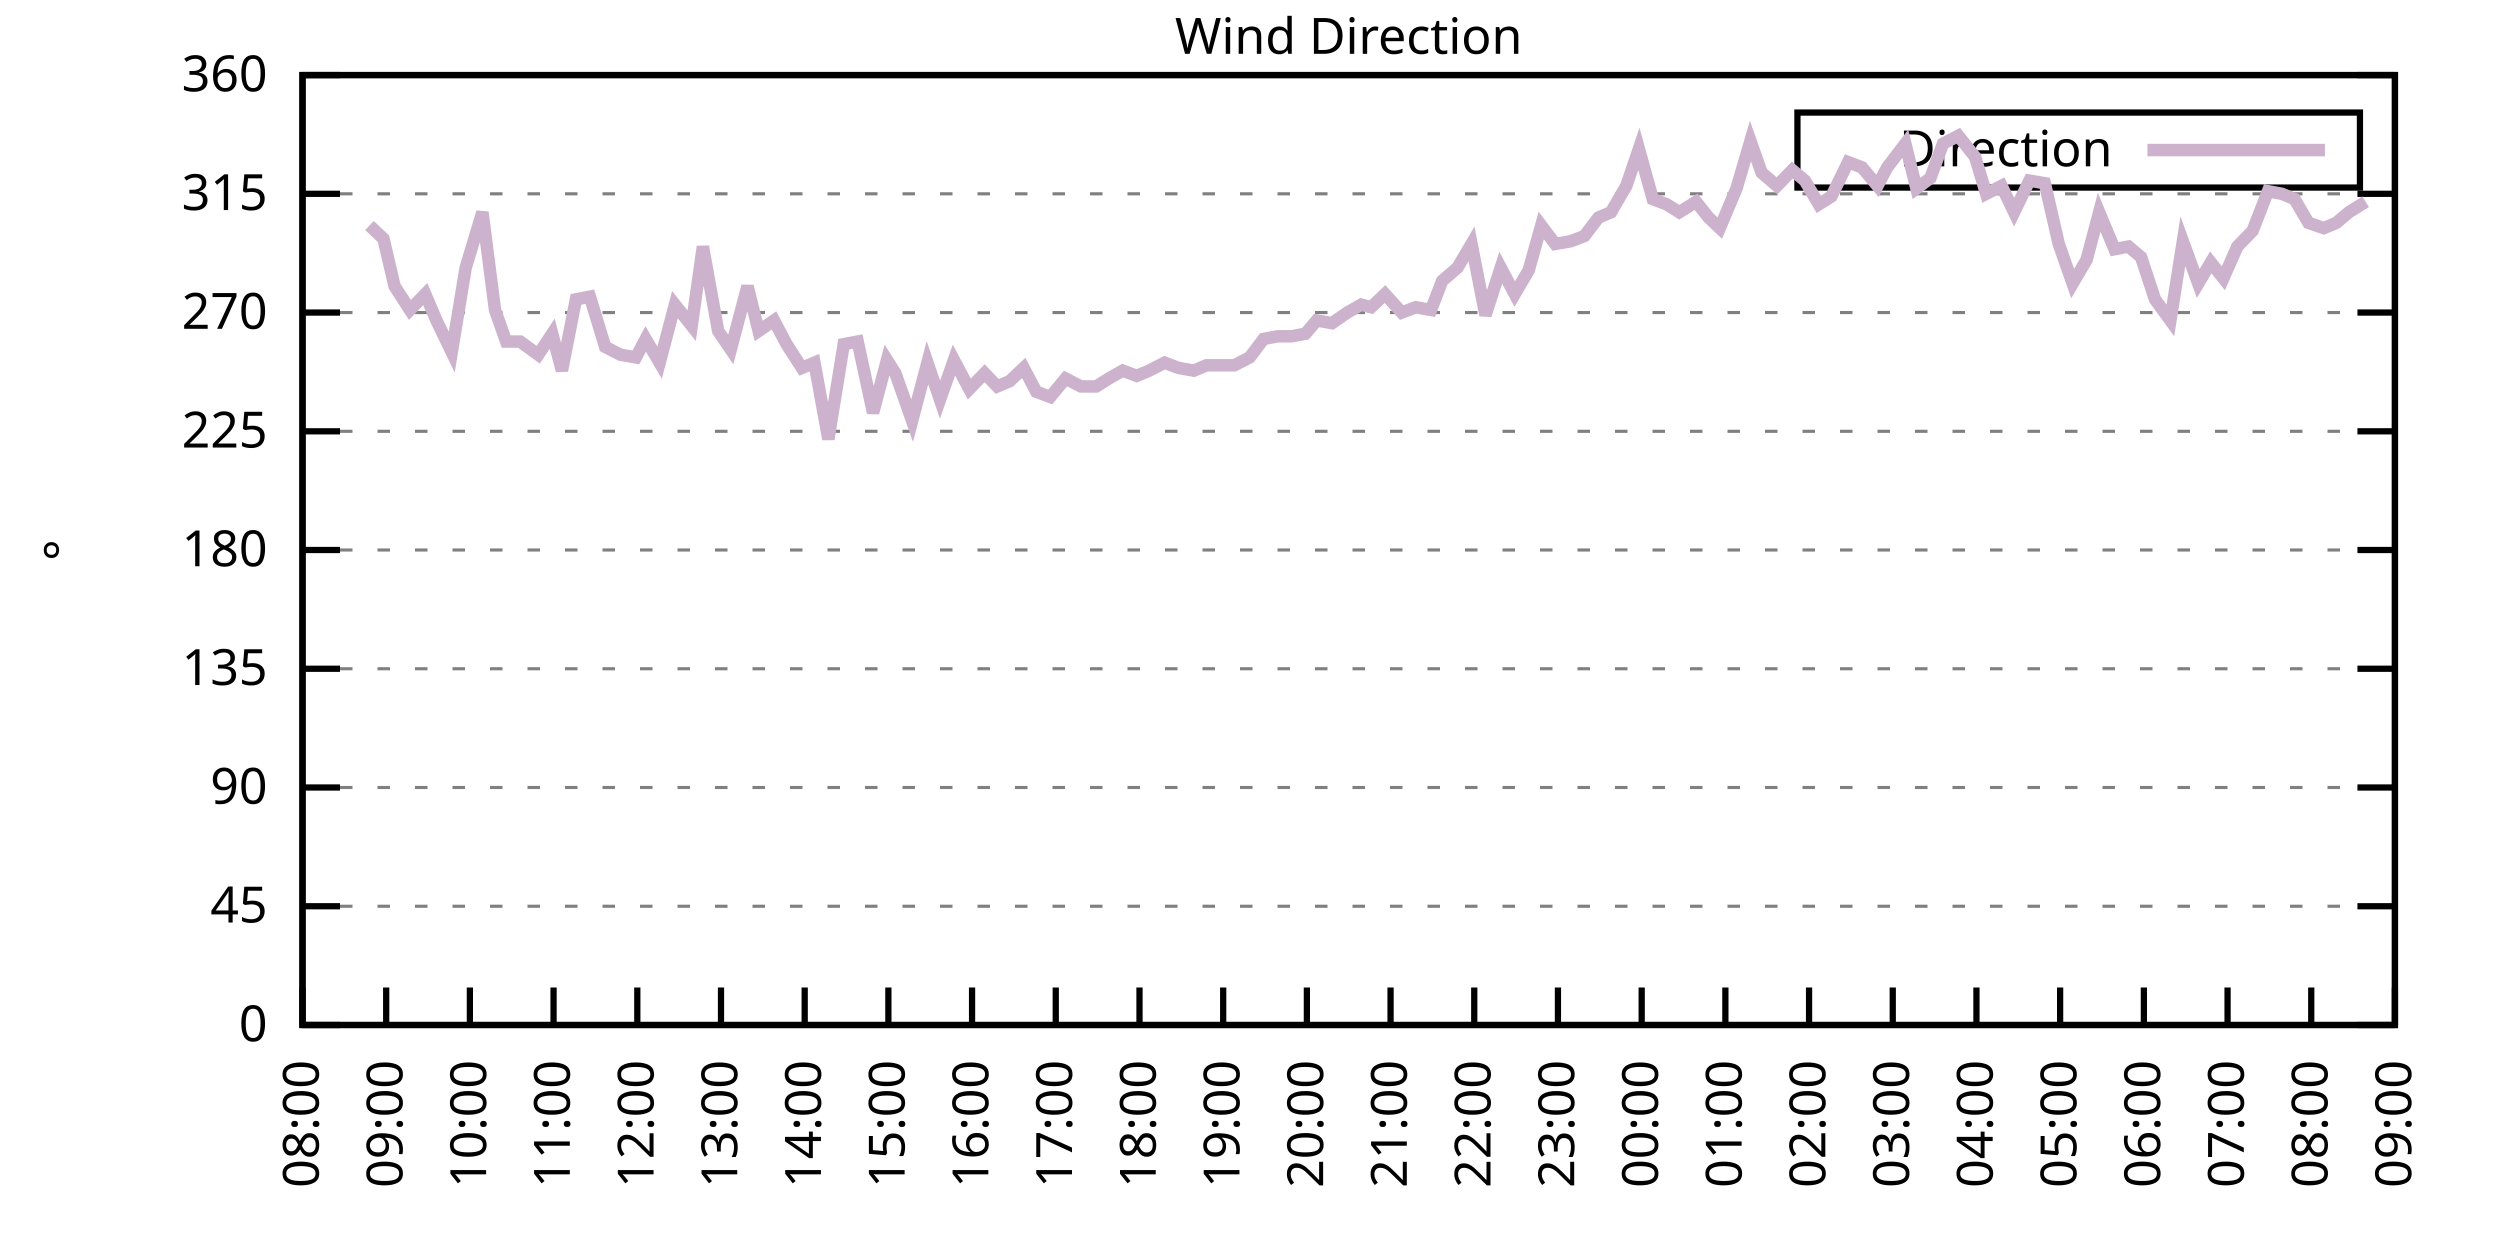
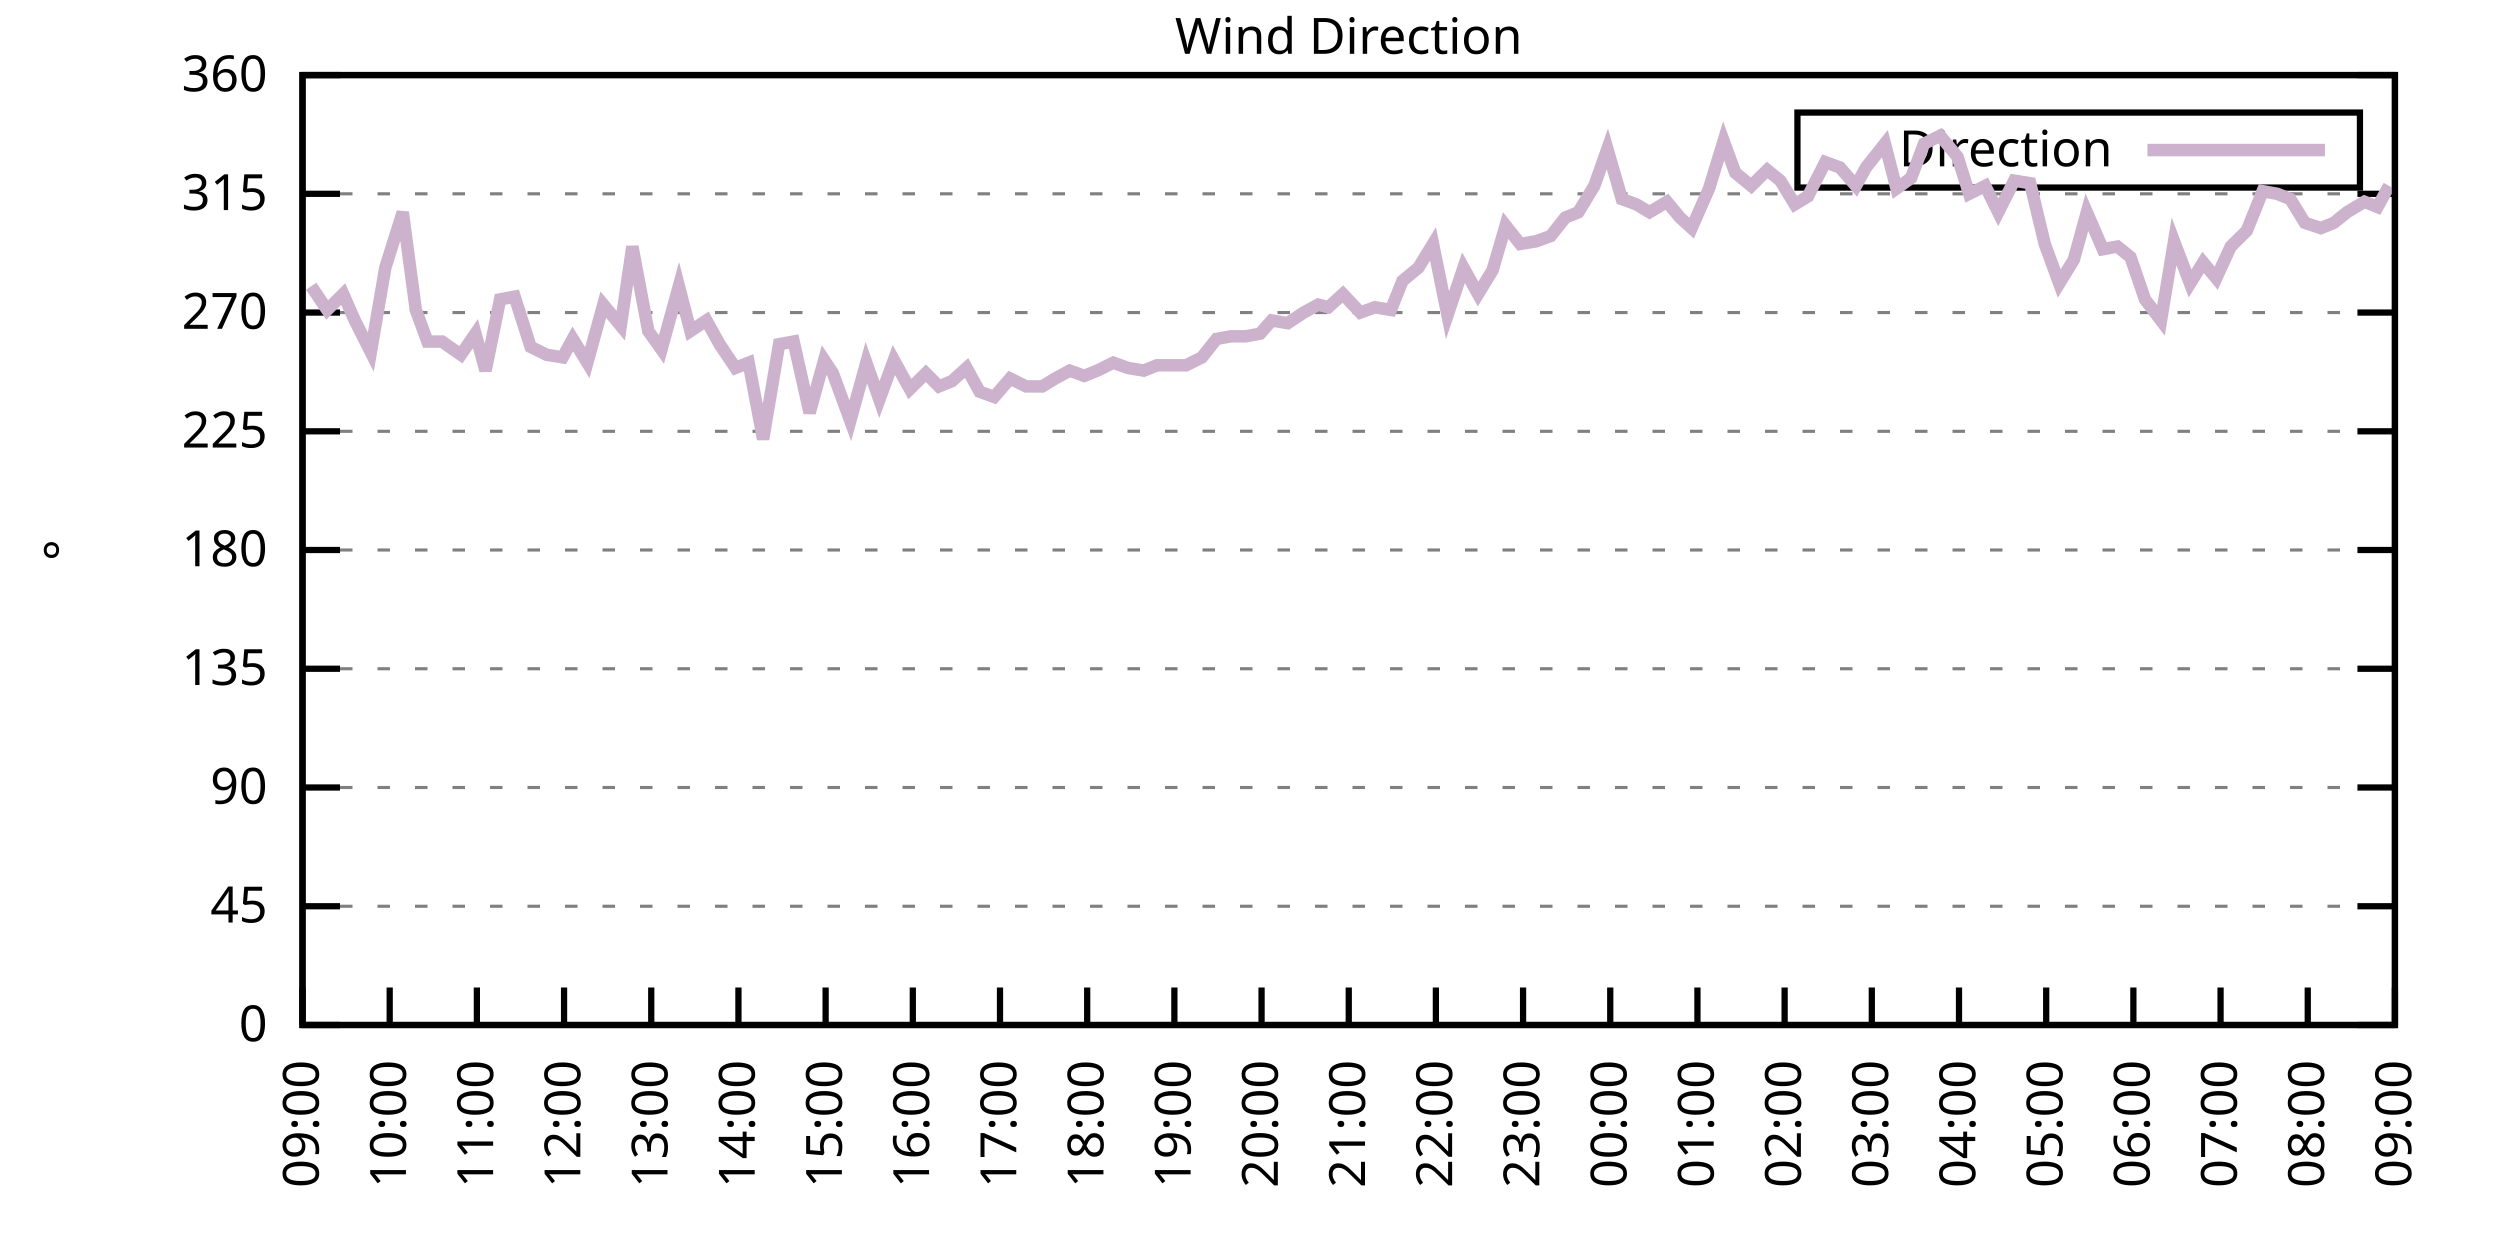
<svg xmlns="http://www.w3.org/2000/svg" xmlns:xlink="http://www.w3.org/1999/xlink" width="400" height="200" viewBox="0 0 400 200">
  <g id="gnuplot_canvas">
    <rect x="0" y="0" width="400" height="200" fill="none" />
    <defs>
      <circle id="gpDot" r="0.5" stroke-width="0.5" stroke="currentColor" />
      <path id="gpPt0" stroke-width="0.333" stroke="currentColor" d="M-1,0 h2 M0,-1 v2" />
      <path id="gpPt1" stroke-width="0.333" stroke="currentColor" d="M-1,-1 L1,1 M1,-1 L-1,1" />
      <path id="gpPt2" stroke-width="0.333" stroke="currentColor" d="M-1,0 L1,0 M0,-1 L0,1 M-1,-1 L1,1 M-1,1 L1,-1" />
      <rect id="gpPt3" stroke-width="0.333" stroke="currentColor" x="-1" y="-1" width="2" height="2" />
      <rect id="gpPt4" stroke-width="0.333" stroke="currentColor" fill="currentColor" x="-1" y="-1" width="2" height="2" />
      <circle id="gpPt5" stroke-width="0.333" stroke="currentColor" cx="0" cy="0" r="1" />
      <use xlink:href="#gpPt5" id="gpPt6" fill="currentColor" stroke="none" />
      <path id="gpPt7" stroke-width="0.333" stroke="currentColor" d="M0,-1.33 L-1.33,0.67 L1.33,0.67 z" />
      <use xlink:href="#gpPt7" id="gpPt8" fill="currentColor" stroke="none" />
      <use xlink:href="#gpPt7" id="gpPt9" stroke="currentColor" transform="rotate(180)" />
      <use xlink:href="#gpPt9" id="gpPt10" fill="currentColor" stroke="none" />
      <use xlink:href="#gpPt3" id="gpPt11" stroke="currentColor" transform="rotate(45)" />
      <use xlink:href="#gpPt11" id="gpPt12" fill="currentColor" stroke="none" />
      <path id="gpPt13" stroke-width="0.333" stroke="currentColor" d="M0,1.330 L1.265,0.411 L0.782,-1.067 L-0.782,-1.076 L-1.265,0.411 z" />
      <use xlink:href="#gpPt13" id="gpPt14" fill="currentColor" stroke="none" />
      <filter id="textbox" filterUnits="objectBoundingBox" x="0" y="0" height="1" width="1">
        <feFlood flood-color="white" flood-opacity="1" result="bgnd" />
        <feComposite in="SourceGraphic" in2="bgnd" operator="atop" />
      </filter>
      <filter id="greybox" filterUnits="objectBoundingBox" x="0" y="0" height="1" width="1">
        <feFlood flood-color="lightgrey" flood-opacity="1" result="grey" />
        <feComposite in="SourceGraphic" in2="grey" operator="atop" />
      </filter>
    </defs>
    <g fill="none" color="white" stroke="currentColor" stroke-width="1.00" stroke-linecap="butt" stroke-linejoin="miter">
</g>
    <g fill="none" color="black" stroke="currentColor" stroke-width="1.00" stroke-linecap="butt" stroke-linejoin="miter">
      <g stroke="none" shape-rendering="crispEdges">
        <polygon fill="rgb(255, 255, 255)" points="48.40,164.00 383.18,164.00 383.18,12.02 48.40,12.02 " />
      </g>
    </g>
    <g fill="none" color="black" stroke="currentColor" stroke-width="1.00" stroke-linecap="butt" stroke-linejoin="miter">
</g>
    <g fill="none" color="black" stroke="black" stroke-width="0.50" stroke-linecap="butt" stroke-linejoin="miter">
</g>
    <g fill="none" color="gray" stroke="currentColor" stroke-width="0.50" stroke-linecap="butt" stroke-linejoin="miter">
      <path stroke="gray" stroke-dasharray="2,4" class="gridline" d="M48.40,164.00 L383.19,164.00  " />
    </g>
    <g fill="none" color="gray" stroke="gray" stroke-width="1.00" stroke-linecap="butt" stroke-linejoin="miter">
</g>
    <g fill="none" color="black" stroke="currentColor" stroke-width="1.00" stroke-linecap="butt" stroke-linejoin="miter">
      <path stroke="black" d="M48.40,164.00 L54.40,164.00 M383.19,164.00 L377.19,164.00  " />
      <g transform="translate(42.80,166.60)" stroke="none" fill="black" font-family="Sans" font-size="8.00" text-anchor="end">
        <text>
          <tspan font-family="Sans"> 0</tspan>
        </text>
      </g>
    </g>
    <g fill="none" color="black" stroke="currentColor" stroke-width="1.00" stroke-linecap="butt" stroke-linejoin="miter">
</g>
    <g fill="none" color="black" stroke="black" stroke-width="0.50" stroke-linecap="butt" stroke-linejoin="miter">
</g>
    <g fill="none" color="gray" stroke="currentColor" stroke-width="0.50" stroke-linecap="butt" stroke-linejoin="miter">
      <path stroke="gray" stroke-dasharray="2,4" class="gridline" d="M48.40,145.00 L383.19,145.00  " />
    </g>
    <g fill="none" color="gray" stroke="gray" stroke-width="1.00" stroke-linecap="butt" stroke-linejoin="miter">
</g>
    <g fill="none" color="black" stroke="currentColor" stroke-width="1.00" stroke-linecap="butt" stroke-linejoin="miter">
      <path stroke="black" d="M48.40,145.00 L54.40,145.00 M383.19,145.00 L377.19,145.00  " />
      <g transform="translate(42.80,147.60)" stroke="none" fill="black" font-family="Sans" font-size="8.00" text-anchor="end">
        <text>
          <tspan font-family="Sans"> 45</tspan>
        </text>
      </g>
    </g>
    <g fill="none" color="black" stroke="currentColor" stroke-width="1.00" stroke-linecap="butt" stroke-linejoin="miter">
</g>
    <g fill="none" color="black" stroke="black" stroke-width="0.50" stroke-linecap="butt" stroke-linejoin="miter">
</g>
    <g fill="none" color="gray" stroke="currentColor" stroke-width="0.50" stroke-linecap="butt" stroke-linejoin="miter">
      <path stroke="gray" stroke-dasharray="2,4" class="gridline" d="M48.40,126.00 L383.19,126.00  " />
    </g>
    <g fill="none" color="gray" stroke="gray" stroke-width="1.00" stroke-linecap="butt" stroke-linejoin="miter">
</g>
    <g fill="none" color="black" stroke="currentColor" stroke-width="1.00" stroke-linecap="butt" stroke-linejoin="miter">
      <path stroke="black" d="M48.40,126.00 L54.40,126.00 M383.19,126.00 L377.19,126.00  " />
      <g transform="translate(42.80,128.60)" stroke="none" fill="black" font-family="Sans" font-size="8.00" text-anchor="end">
        <text>
          <tspan font-family="Sans"> 90</tspan>
        </text>
      </g>
    </g>
    <g fill="none" color="black" stroke="currentColor" stroke-width="1.00" stroke-linecap="butt" stroke-linejoin="miter">
</g>
    <g fill="none" color="black" stroke="black" stroke-width="0.50" stroke-linecap="butt" stroke-linejoin="miter">
</g>
    <g fill="none" color="gray" stroke="currentColor" stroke-width="0.50" stroke-linecap="butt" stroke-linejoin="miter">
      <path stroke="gray" stroke-dasharray="2,4" class="gridline" d="M48.40,107.00 L383.19,107.00  " />
    </g>
    <g fill="none" color="gray" stroke="gray" stroke-width="1.00" stroke-linecap="butt" stroke-linejoin="miter">
</g>
    <g fill="none" color="black" stroke="currentColor" stroke-width="1.00" stroke-linecap="butt" stroke-linejoin="miter">
      <path stroke="black" d="M48.40,107.00 L54.40,107.00 M383.19,107.00 L377.19,107.00  " />
      <g transform="translate(42.80,109.60)" stroke="none" fill="black" font-family="Sans" font-size="8.00" text-anchor="end">
        <text>
          <tspan font-family="Sans"> 135</tspan>
        </text>
      </g>
    </g>
    <g fill="none" color="black" stroke="currentColor" stroke-width="1.00" stroke-linecap="butt" stroke-linejoin="miter">
</g>
    <g fill="none" color="black" stroke="black" stroke-width="0.50" stroke-linecap="butt" stroke-linejoin="miter">
</g>
    <g fill="none" color="gray" stroke="currentColor" stroke-width="0.50" stroke-linecap="butt" stroke-linejoin="miter">
      <path stroke="gray" stroke-dasharray="2,4" class="gridline" d="M48.40,88.00 L383.19,88.00  " />
    </g>
    <g fill="none" color="gray" stroke="gray" stroke-width="1.00" stroke-linecap="butt" stroke-linejoin="miter">
</g>
    <g fill="none" color="black" stroke="currentColor" stroke-width="1.00" stroke-linecap="butt" stroke-linejoin="miter">
      <path stroke="black" d="M48.40,88.00 L54.40,88.00 M383.19,88.00 L377.19,88.00  " />
      <g transform="translate(42.80,90.60)" stroke="none" fill="black" font-family="Sans" font-size="8.00" text-anchor="end">
        <text>
          <tspan font-family="Sans"> 180</tspan>
        </text>
      </g>
    </g>
    <g fill="none" color="black" stroke="currentColor" stroke-width="1.00" stroke-linecap="butt" stroke-linejoin="miter">
</g>
    <g fill="none" color="black" stroke="black" stroke-width="0.50" stroke-linecap="butt" stroke-linejoin="miter">
</g>
    <g fill="none" color="gray" stroke="currentColor" stroke-width="0.50" stroke-linecap="butt" stroke-linejoin="miter">
      <path stroke="gray" stroke-dasharray="2,4" class="gridline" d="M48.40,69.01 L383.19,69.01  " />
    </g>
    <g fill="none" color="gray" stroke="gray" stroke-width="1.00" stroke-linecap="butt" stroke-linejoin="miter">
</g>
    <g fill="none" color="black" stroke="currentColor" stroke-width="1.00" stroke-linecap="butt" stroke-linejoin="miter">
      <path stroke="black" d="M48.40,69.01 L54.40,69.01 M383.19,69.01 L377.19,69.01  " />
      <g transform="translate(42.80,71.61)" stroke="none" fill="black" font-family="Sans" font-size="8.00" text-anchor="end">
        <text>
          <tspan font-family="Sans"> 225</tspan>
        </text>
      </g>
    </g>
    <g fill="none" color="black" stroke="currentColor" stroke-width="1.00" stroke-linecap="butt" stroke-linejoin="miter">
</g>
    <g fill="none" color="black" stroke="black" stroke-width="0.50" stroke-linecap="butt" stroke-linejoin="miter">
</g>
    <g fill="none" color="gray" stroke="currentColor" stroke-width="0.50" stroke-linecap="butt" stroke-linejoin="miter">
      <path stroke="gray" stroke-dasharray="2,4" class="gridline" d="M48.40,50.01 L383.19,50.01  " />
    </g>
    <g fill="none" color="gray" stroke="gray" stroke-width="1.00" stroke-linecap="butt" stroke-linejoin="miter">
</g>
    <g fill="none" color="black" stroke="currentColor" stroke-width="1.00" stroke-linecap="butt" stroke-linejoin="miter">
      <path stroke="black" d="M48.40,50.01 L54.40,50.01 M383.19,50.01 L377.19,50.01  " />
      <g transform="translate(42.80,52.61)" stroke="none" fill="black" font-family="Sans" font-size="8.00" text-anchor="end">
        <text>
          <tspan font-family="Sans"> 270</tspan>
        </text>
      </g>
    </g>
    <g fill="none" color="black" stroke="currentColor" stroke-width="1.00" stroke-linecap="butt" stroke-linejoin="miter">
</g>
    <g fill="none" color="black" stroke="black" stroke-width="0.50" stroke-linecap="butt" stroke-linejoin="miter">
</g>
    <g fill="none" color="gray" stroke="currentColor" stroke-width="0.50" stroke-linecap="butt" stroke-linejoin="miter">
      <path stroke="gray" stroke-dasharray="2,4" class="gridline" d="M48.40,31.01 L383.19,31.01  " />
    </g>
    <g fill="none" color="gray" stroke="gray" stroke-width="1.00" stroke-linecap="butt" stroke-linejoin="miter">
</g>
    <g fill="none" color="black" stroke="currentColor" stroke-width="1.00" stroke-linecap="butt" stroke-linejoin="miter">
      <path stroke="black" d="M48.40,31.01 L54.40,31.01 M383.19,31.01 L377.19,31.01  " />
      <g transform="translate(42.80,33.61)" stroke="none" fill="black" font-family="Sans" font-size="8.00" text-anchor="end">
        <text>
          <tspan font-family="Sans"> 315</tspan>
        </text>
      </g>
    </g>
    <g fill="none" color="black" stroke="currentColor" stroke-width="1.00" stroke-linecap="butt" stroke-linejoin="miter">
</g>
    <g fill="none" color="black" stroke="black" stroke-width="0.50" stroke-linecap="butt" stroke-linejoin="miter">
</g>
    <g fill="none" color="gray" stroke="currentColor" stroke-width="0.50" stroke-linecap="butt" stroke-linejoin="miter">
      <path stroke="gray" stroke-dasharray="2,4" class="gridline" d="M48.40,12.01 L383.19,12.01  " />
    </g>
    <g fill="none" color="gray" stroke="gray" stroke-width="1.00" stroke-linecap="butt" stroke-linejoin="miter">
</g>
    <g fill="none" color="black" stroke="currentColor" stroke-width="1.00" stroke-linecap="butt" stroke-linejoin="miter">
      <path stroke="black" d="M48.40,12.01 L54.40,12.01 M383.19,12.01 L377.19,12.01  " />
      <g transform="translate(42.80,14.61)" stroke="none" fill="black" font-family="Sans" font-size="8.00" text-anchor="end">
        <text>
          <tspan font-family="Sans"> 360</tspan>
        </text>
      </g>
    </g>
    <g fill="none" color="black" stroke="currentColor" stroke-width="1.00" stroke-linecap="butt" stroke-linejoin="miter">
      <path stroke="black" d="M48.40,164.00 L48.40,158.00  " />
      <g transform="translate(51.00,169.60) rotate(270.00)" stroke="none" fill="black" font-family="Sans" font-size="8.00" text-anchor="end">
        <text>
-           <tspan font-family="Sans">08:00</tspan>
-         </text>
-       </g>
-     </g>
-     <g fill="none" color="black" stroke="currentColor" stroke-width="1.00" stroke-linecap="butt" stroke-linejoin="miter">
-       <path stroke="black" d="M61.79,164.00 L61.79,158.00  " />
-       <g transform="translate(64.39,169.60) rotate(270.00)" stroke="none" fill="black" font-family="Sans" font-size="8.00" text-anchor="end">
-         <text>
          <tspan font-family="Sans">09:00</tspan>
        </text>
      </g>
    </g>
    <g fill="none" color="black" stroke="currentColor" stroke-width="1.00" stroke-linecap="butt" stroke-linejoin="miter">
-       <path stroke="black" d="M75.18,164.00 L75.18,158.00  " />
-       <g transform="translate(77.78,169.60) rotate(270.00)" stroke="none" fill="black" font-family="Sans" font-size="8.00" text-anchor="end">
+       <path stroke="black" d="M62.35,164.00 L62.35,158.00  " />
+       <g transform="translate(64.95,169.60) rotate(270.00)" stroke="none" fill="black" font-family="Sans" font-size="8.00" text-anchor="end">
        <text>
          <tspan font-family="Sans">10:00</tspan>
        </text>
      </g>
    </g>
    <g fill="none" color="black" stroke="currentColor" stroke-width="1.00" stroke-linecap="butt" stroke-linejoin="miter">
-       <path stroke="black" d="M88.57,164.00 L88.57,158.00  " />
-       <g transform="translate(91.17,169.60) rotate(270.00)" stroke="none" fill="black" font-family="Sans" font-size="8.00" text-anchor="end">
+       <path stroke="black" d="M76.30,164.00 L76.30,158.00  " />
+       <g transform="translate(78.90,169.60) rotate(270.00)" stroke="none" fill="black" font-family="Sans" font-size="8.00" text-anchor="end">
        <text>
          <tspan font-family="Sans">11:00</tspan>
        </text>
      </g>
    </g>
    <g fill="none" color="black" stroke="currentColor" stroke-width="1.00" stroke-linecap="butt" stroke-linejoin="miter">
-       <path stroke="black" d="M101.97,164.00 L101.97,158.00  " />
-       <g transform="translate(104.57,169.60) rotate(270.00)" stroke="none" fill="black" font-family="Sans" font-size="8.00" text-anchor="end">
+       <path stroke="black" d="M90.25,164.00 L90.25,158.00  " />
+       <g transform="translate(92.85,169.60) rotate(270.00)" stroke="none" fill="black" font-family="Sans" font-size="8.00" text-anchor="end">
        <text>
          <tspan font-family="Sans">12:00</tspan>
        </text>
      </g>
    </g>
    <g fill="none" color="black" stroke="currentColor" stroke-width="1.00" stroke-linecap="butt" stroke-linejoin="miter">
-       <path stroke="black" d="M115.36,164.00 L115.36,158.00  " />
-       <g transform="translate(117.96,169.60) rotate(270.00)" stroke="none" fill="black" font-family="Sans" font-size="8.00" text-anchor="end">
+       <path stroke="black" d="M104.20,164.00 L104.20,158.00  " />
+       <g transform="translate(106.80,169.60) rotate(270.00)" stroke="none" fill="black" font-family="Sans" font-size="8.00" text-anchor="end">
        <text>
          <tspan font-family="Sans">13:00</tspan>
        </text>
      </g>
    </g>
    <g fill="none" color="black" stroke="currentColor" stroke-width="1.00" stroke-linecap="butt" stroke-linejoin="miter">
-       <path stroke="black" d="M128.75,164.00 L128.75,158.00  " />
-       <g transform="translate(131.35,169.60) rotate(270.00)" stroke="none" fill="black" font-family="Sans" font-size="8.00" text-anchor="end">
+       <path stroke="black" d="M118.15,164.00 L118.15,158.00  " />
+       <g transform="translate(120.75,169.60) rotate(270.00)" stroke="none" fill="black" font-family="Sans" font-size="8.00" text-anchor="end">
        <text>
          <tspan font-family="Sans">14:00</tspan>
        </text>
      </g>
    </g>
    <g fill="none" color="black" stroke="currentColor" stroke-width="1.00" stroke-linecap="butt" stroke-linejoin="miter">
-       <path stroke="black" d="M142.14,164.00 L142.14,158.00  " />
-       <g transform="translate(144.74,169.60) rotate(270.00)" stroke="none" fill="black" font-family="Sans" font-size="8.00" text-anchor="end">
+       <path stroke="black" d="M132.10,164.00 L132.10,158.00  " />
+       <g transform="translate(134.70,169.60) rotate(270.00)" stroke="none" fill="black" font-family="Sans" font-size="8.00" text-anchor="end">
        <text>
          <tspan font-family="Sans">15:00</tspan>
        </text>
      </g>
    </g>
    <g fill="none" color="black" stroke="currentColor" stroke-width="1.00" stroke-linecap="butt" stroke-linejoin="miter">
-       <path stroke="black" d="M155.53,164.00 L155.53,158.00  " />
-       <g transform="translate(158.13,169.60) rotate(270.00)" stroke="none" fill="black" font-family="Sans" font-size="8.00" text-anchor="end">
+       <path stroke="black" d="M146.05,164.00 L146.05,158.00  " />
+       <g transform="translate(148.65,169.60) rotate(270.00)" stroke="none" fill="black" font-family="Sans" font-size="8.00" text-anchor="end">
        <text>
          <tspan font-family="Sans">16:00</tspan>
        </text>
      </g>
    </g>
    <g fill="none" color="black" stroke="currentColor" stroke-width="1.00" stroke-linecap="butt" stroke-linejoin="miter">
-       <path stroke="black" d="M168.92,164.00 L168.92,158.00  " />
-       <g transform="translate(171.52,169.60) rotate(270.00)" stroke="none" fill="black" font-family="Sans" font-size="8.00" text-anchor="end">
+       <path stroke="black" d="M160.00,164.00 L160.00,158.00  " />
+       <g transform="translate(162.60,169.60) rotate(270.00)" stroke="none" fill="black" font-family="Sans" font-size="8.00" text-anchor="end">
        <text>
          <tspan font-family="Sans">17:00</tspan>
        </text>
      </g>
    </g>
    <g fill="none" color="black" stroke="currentColor" stroke-width="1.00" stroke-linecap="butt" stroke-linejoin="miter">
-       <path stroke="black" d="M182.32,164.00 L182.32,158.00  " />
-       <g transform="translate(184.92,169.60) rotate(270.00)" stroke="none" fill="black" font-family="Sans" font-size="8.00" text-anchor="end">
+       <path stroke="black" d="M173.95,164.00 L173.95,158.00  " />
+       <g transform="translate(176.55,169.60) rotate(270.00)" stroke="none" fill="black" font-family="Sans" font-size="8.00" text-anchor="end">
        <text>
          <tspan font-family="Sans">18:00</tspan>
        </text>
      </g>
    </g>
    <g fill="none" color="black" stroke="currentColor" stroke-width="1.00" stroke-linecap="butt" stroke-linejoin="miter">
-       <path stroke="black" d="M195.71,164.00 L195.71,158.00  " />
-       <g transform="translate(198.31,169.60) rotate(270.00)" stroke="none" fill="black" font-family="Sans" font-size="8.00" text-anchor="end">
+       <path stroke="black" d="M187.90,164.00 L187.90,158.00  " />
+       <g transform="translate(190.50,169.60) rotate(270.00)" stroke="none" fill="black" font-family="Sans" font-size="8.00" text-anchor="end">
        <text>
          <tspan font-family="Sans">19:00</tspan>
        </text>
      </g>
    </g>
    <g fill="none" color="black" stroke="currentColor" stroke-width="1.00" stroke-linecap="butt" stroke-linejoin="miter">
-       <path stroke="black" d="M209.10,164.00 L209.10,158.00  " />
-       <g transform="translate(211.70,169.60) rotate(270.00)" stroke="none" fill="black" font-family="Sans" font-size="8.00" text-anchor="end">
+       <path stroke="black" d="M201.85,164.00 L201.85,158.00  " />
+       <g transform="translate(204.45,169.60) rotate(270.00)" stroke="none" fill="black" font-family="Sans" font-size="8.00" text-anchor="end">
        <text>
          <tspan font-family="Sans">20:00</tspan>
        </text>
      </g>
    </g>
    <g fill="none" color="black" stroke="currentColor" stroke-width="1.00" stroke-linecap="butt" stroke-linejoin="miter">
-       <path stroke="black" d="M222.49,164.00 L222.49,158.00  " />
-       <g transform="translate(225.09,169.60) rotate(270.00)" stroke="none" fill="black" font-family="Sans" font-size="8.00" text-anchor="end">
+       <path stroke="black" d="M215.80,164.00 L215.80,158.00  " />
+       <g transform="translate(218.40,169.60) rotate(270.00)" stroke="none" fill="black" font-family="Sans" font-size="8.00" text-anchor="end">
        <text>
          <tspan font-family="Sans">21:00</tspan>
        </text>
      </g>
    </g>
    <g fill="none" color="black" stroke="currentColor" stroke-width="1.00" stroke-linecap="butt" stroke-linejoin="miter">
-       <path stroke="black" d="M235.88,164.00 L235.88,158.00  " />
-       <g transform="translate(238.48,169.60) rotate(270.00)" stroke="none" fill="black" font-family="Sans" font-size="8.00" text-anchor="end">
+       <path stroke="black" d="M229.74,164.00 L229.74,158.00  " />
+       <g transform="translate(232.34,169.60) rotate(270.00)" stroke="none" fill="black" font-family="Sans" font-size="8.00" text-anchor="end">
        <text>
          <tspan font-family="Sans">22:00</tspan>
        </text>
      </g>
    </g>
    <g fill="none" color="black" stroke="currentColor" stroke-width="1.00" stroke-linecap="butt" stroke-linejoin="miter">
-       <path stroke="black" d="M249.27,164.00 L249.27,158.00  " />
-       <g transform="translate(251.87,169.60) rotate(270.00)" stroke="none" fill="black" font-family="Sans" font-size="8.00" text-anchor="end">
+       <path stroke="black" d="M243.69,164.00 L243.69,158.00  " />
+       <g transform="translate(246.29,169.60) rotate(270.00)" stroke="none" fill="black" font-family="Sans" font-size="8.00" text-anchor="end">
        <text>
          <tspan font-family="Sans">23:00</tspan>
        </text>
      </g>
    </g>
    <g fill="none" color="black" stroke="currentColor" stroke-width="1.00" stroke-linecap="butt" stroke-linejoin="miter">
-       <path stroke="black" d="M262.67,164.00 L262.67,158.00  " />
-       <g transform="translate(265.27,169.60) rotate(270.00)" stroke="none" fill="black" font-family="Sans" font-size="8.00" text-anchor="end">
+       <path stroke="black" d="M257.64,164.00 L257.64,158.00  " />
+       <g transform="translate(260.24,169.60) rotate(270.00)" stroke="none" fill="black" font-family="Sans" font-size="8.00" text-anchor="end">
        <text>
          <tspan font-family="Sans">00:00</tspan>
        </text>
      </g>
    </g>
    <g fill="none" color="black" stroke="currentColor" stroke-width="1.00" stroke-linecap="butt" stroke-linejoin="miter">
-       <path stroke="black" d="M276.06,164.00 L276.06,158.00  " />
-       <g transform="translate(278.66,169.60) rotate(270.00)" stroke="none" fill="black" font-family="Sans" font-size="8.00" text-anchor="end">
+       <path stroke="black" d="M271.59,164.00 L271.59,158.00  " />
+       <g transform="translate(274.19,169.60) rotate(270.00)" stroke="none" fill="black" font-family="Sans" font-size="8.00" text-anchor="end">
        <text>
          <tspan font-family="Sans">01:00</tspan>
        </text>
      </g>
    </g>
    <g fill="none" color="black" stroke="currentColor" stroke-width="1.00" stroke-linecap="butt" stroke-linejoin="miter">
-       <path stroke="black" d="M289.45,164.00 L289.45,158.00  " />
-       <g transform="translate(292.05,169.60) rotate(270.00)" stroke="none" fill="black" font-family="Sans" font-size="8.00" text-anchor="end">
+       <path stroke="black" d="M285.54,164.00 L285.54,158.00  " />
+       <g transform="translate(288.14,169.60) rotate(270.00)" stroke="none" fill="black" font-family="Sans" font-size="8.00" text-anchor="end">
        <text>
          <tspan font-family="Sans">02:00</tspan>
        </text>
      </g>
    </g>
    <g fill="none" color="black" stroke="currentColor" stroke-width="1.00" stroke-linecap="butt" stroke-linejoin="miter">
-       <path stroke="black" d="M302.84,164.00 L302.84,158.00  " />
-       <g transform="translate(305.44,169.60) rotate(270.00)" stroke="none" fill="black" font-family="Sans" font-size="8.00" text-anchor="end">
+       <path stroke="black" d="M299.49,164.00 L299.49,158.00  " />
+       <g transform="translate(302.09,169.60) rotate(270.00)" stroke="none" fill="black" font-family="Sans" font-size="8.00" text-anchor="end">
        <text>
          <tspan font-family="Sans">03:00</tspan>
        </text>
      </g>
    </g>
    <g fill="none" color="black" stroke="currentColor" stroke-width="1.00" stroke-linecap="butt" stroke-linejoin="miter">
-       <path stroke="black" d="M316.23,164.00 L316.23,158.00  " />
-       <g transform="translate(318.83,169.60) rotate(270.00)" stroke="none" fill="black" font-family="Sans" font-size="8.00" text-anchor="end">
+       <path stroke="black" d="M313.44,164.00 L313.44,158.00  " />
+       <g transform="translate(316.04,169.60) rotate(270.00)" stroke="none" fill="black" font-family="Sans" font-size="8.00" text-anchor="end">
        <text>
          <tspan font-family="Sans">04:00</tspan>
        </text>
      </g>
    </g>
    <g fill="none" color="black" stroke="currentColor" stroke-width="1.00" stroke-linecap="butt" stroke-linejoin="miter">
-       <path stroke="black" d="M329.62,164.00 L329.62,158.00  " />
-       <g transform="translate(332.22,169.60) rotate(270.00)" stroke="none" fill="black" font-family="Sans" font-size="8.00" text-anchor="end">
+       <path stroke="black" d="M327.39,164.00 L327.39,158.00  " />
+       <g transform="translate(329.99,169.60) rotate(270.00)" stroke="none" fill="black" font-family="Sans" font-size="8.00" text-anchor="end">
        <text>
          <tspan font-family="Sans">05:00</tspan>
        </text>
      </g>
    </g>
    <g fill="none" color="black" stroke="currentColor" stroke-width="1.00" stroke-linecap="butt" stroke-linejoin="miter">
-       <path stroke="black" d="M343.02,164.00 L343.02,158.00  " />
-       <g transform="translate(345.62,169.60) rotate(270.00)" stroke="none" fill="black" font-family="Sans" font-size="8.00" text-anchor="end">
+       <path stroke="black" d="M341.34,164.00 L341.34,158.00  " />
+       <g transform="translate(343.94,169.60) rotate(270.00)" stroke="none" fill="black" font-family="Sans" font-size="8.00" text-anchor="end">
        <text>
          <tspan font-family="Sans">06:00</tspan>
        </text>
      </g>
    </g>
    <g fill="none" color="black" stroke="currentColor" stroke-width="1.00" stroke-linecap="butt" stroke-linejoin="miter">
-       <path stroke="black" d="M356.41,164.00 L356.41,158.00  " />
-       <g transform="translate(359.01,169.60) rotate(270.00)" stroke="none" fill="black" font-family="Sans" font-size="8.00" text-anchor="end">
+       <path stroke="black" d="M355.29,164.00 L355.29,158.00  " />
+       <g transform="translate(357.89,169.60) rotate(270.00)" stroke="none" fill="black" font-family="Sans" font-size="8.00" text-anchor="end">
        <text>
          <tspan font-family="Sans">07:00</tspan>
        </text>
      </g>
    </g>
    <g fill="none" color="black" stroke="currentColor" stroke-width="1.00" stroke-linecap="butt" stroke-linejoin="miter">
-       <path stroke="black" d="M369.80,164.00 L369.80,158.00  " />
-       <g transform="translate(372.40,169.60) rotate(270.00)" stroke="none" fill="black" font-family="Sans" font-size="8.00" text-anchor="end">
+       <path stroke="black" d="M369.24,164.00 L369.24,158.00  " />
+       <g transform="translate(371.84,169.60) rotate(270.00)" stroke="none" fill="black" font-family="Sans" font-size="8.00" text-anchor="end">
        <text>
          <tspan font-family="Sans">08:00</tspan>
        </text>
      </g>
    </g>
    <g fill="none" color="black" stroke="currentColor" stroke-width="1.00" stroke-linecap="butt" stroke-linejoin="miter">
      <path stroke="black" d="M383.19,164.00 L383.19,158.00  " />
      <g transform="translate(385.79,169.60) rotate(270.00)" stroke="none" fill="black" font-family="Sans" font-size="8.00" text-anchor="end">
        <text>
          <tspan font-family="Sans">09:00</tspan>
        </text>
      </g>
    </g>
    <g fill="none" color="black" stroke="currentColor" stroke-width="1.00" stroke-linecap="butt" stroke-linejoin="miter">
</g>
    <g fill="none" color="black" stroke="currentColor" stroke-width="1.00" stroke-linecap="butt" stroke-linejoin="miter">
      <path stroke="black" d="M48.40,12.01 L48.40,164.00 L383.19,164.00 L383.19,12.01 L48.40,12.01 Z  " />
    </g>
    <g fill="none" color="black" stroke="currentColor" stroke-width="1.00" stroke-linecap="butt" stroke-linejoin="miter">
</g>
    <g fill="none" color="black" stroke="currentColor" stroke-width="1.00" stroke-linecap="butt" stroke-linejoin="miter">
      <path stroke="black" d="M287.59,30.01 L287.59,18.01 L377.59,18.01 L377.59,30.01 L287.59,30.01 Z  " />
    </g>
    <g id="Wind_direction_plot_1">
      <g fill="none" color="white" stroke="black" stroke-width="2.00" stroke-linecap="butt" stroke-linejoin="miter">
</g>
      <g fill="none" color="black" stroke="currentColor" stroke-width="2.00" stroke-linecap="butt" stroke-linejoin="miter">
        <g transform="translate(337.99,26.61)" stroke="none" fill="black" font-family="Sans" font-size="8.00" text-anchor="end">
          <text>
            <tspan font-family="Sans">Direction</tspan>
          </text>
        </g>
      </g>
      <g fill="none" color="black" stroke="currentColor" stroke-width="2.00" stroke-linecap="butt" stroke-linejoin="miter">
-         <path stroke="rgb(204, 178, 204)" d="M343.59,24.01 L371.99,24.01 M59.11,36.08 L61.35,38.19 L63.13,45.79 L65.59,49.59 L68.04,47.05 L69.83,51.27   L72.28,56.34 L74.51,42.83 L77.19,33.96 L79.20,49.59 L80.99,54.65 L83.22,54.65 L86.12,56.76 L88.35,53.39   L89.91,59.30 L92.15,47.90 L94.38,47.47 L96.83,55.50 L99.29,56.76 L101.74,57.18 L103.31,54.23 L105.54,58.03   L107.99,48.74 L110.67,52.12 L112.46,39.45 L114.91,52.96 L116.92,55.92 L119.60,45.79 L121.38,52.96 L123.84,51.27   L125.85,55.07 L128.30,58.87 L130.31,58.03 L132.54,70.27 L135.00,55.07 L137.23,54.65 L139.69,66.05 L141.92,57.61   L143.26,59.72 L145.94,67.32 L148.39,58.03 L150.40,63.94 L152.63,57.61 L155.09,62.25 L157.54,59.72 L159.55,61.83   L161.56,60.98 L163.79,58.87 L165.80,62.67 L168.03,63.52 L170.49,60.56 L172.94,61.83 L175.40,61.83 L177.41,60.56   L179.64,59.30 L181.87,60.14 L183.88,59.30 L186.33,58.03 L188.57,58.87 L191.02,59.30 L193.03,58.45 L195.26,58.45   L197.49,58.45 L199.95,57.18 L202.18,54.23 L204.41,53.81 L206.64,53.81 L208.88,53.39 L210.66,51.27 L213.12,51.70   L215.57,50.01 L217.80,48.74 L219.37,49.16 L221.60,47.05 L224.28,50.01 L226.51,49.16 L228.96,49.59 L230.75,44.94   L233.20,42.83 L235.44,39.03 L237.67,50.43 L240.12,42.83 L242.36,47.05 L244.59,43.25 L246.60,36.08 L248.83,39.03   L251.28,38.61 L253.51,37.76 L255.75,34.81 L257.76,33.96 L260.21,29.74 L262.22,23.83 L264.45,31.85 L266.68,32.70   L268.69,33.96 L271.37,32.28 L273.38,34.81 L275.16,36.50 L277.84,30.16 L280.07,22.56 L281.86,27.63 L284.32,29.74   L286.77,27.21 L288.78,28.90 L291.01,32.70 L293.02,31.43 L295.70,25.94 L297.93,26.79 L300.39,29.74 L301.95,26.79   L304.85,22.99 L306.63,30.16 L308.87,28.48 L310.88,22.99 L313.33,21.72 L316.01,25.10 L317.79,31.01 L320.25,29.74   L322.26,33.96 L324.71,28.90 L327.17,29.32 L329.40,39.03 L331.63,45.36 L333.86,41.56 L335.87,33.96 L338.33,39.87   L340.56,39.45 L342.57,41.14 L344.80,47.90 L347.26,51.27 L349.26,38.61 L351.72,45.36 L353.73,41.99 L355.74,44.52   L357.97,39.45 L360.42,36.92 L362.88,30.59 L365.11,31.01 L367.12,31.85 L369.35,35.65 L371.81,36.50 L373.82,35.65   L375.82,33.96 L378.50,32.28  " />
+         <path stroke="rgb(204, 178, 204)" d="M343.59,24.01 L371.99,24.01 M49.79,45.79 L52.35,49.59 L54.91,47.05 L56.77,51.27 L59.33,56.34 L61.65,42.83   L64.44,33.96 L66.53,49.59 L68.39,54.65 L70.72,54.65 L73.74,56.76 L76.07,53.39 L77.69,59.30 L80.02,47.90   L82.34,47.47 L84.90,55.50 L87.46,56.76 L90.02,57.18 L91.64,54.23 L93.97,58.03 L96.53,48.74 L99.32,52.12   L101.18,39.45 L103.73,52.96 L105.83,55.92 L108.62,45.79 L110.48,52.96 L113.03,51.27 L115.13,55.07 L117.68,58.87   L119.78,58.03 L122.10,70.27 L124.66,55.07 L126.98,54.65 L129.54,66.05 L131.87,57.61 L133.26,59.72 L136.05,67.32   L138.61,58.03 L140.70,63.94 L143.02,57.61 L145.58,62.25 L148.14,59.72 L150.23,61.83 L152.32,60.98 L154.65,58.87   L156.74,62.67 L159.07,63.52 L161.62,60.56 L164.18,61.83 L166.74,61.83 L168.83,60.56 L171.16,59.30 L173.48,60.14   L175.57,59.30 L178.13,58.03 L180.46,58.87 L183.01,59.30 L185.11,58.45 L187.43,58.45 L189.76,58.45 L192.31,57.18   L194.64,54.23 L196.96,53.81 L199.29,53.81 L201.61,53.39 L203.47,51.27 L206.03,51.70 L208.59,50.01 L210.91,48.74   L212.54,49.16 L214.87,47.05 L217.65,50.01 L219.98,49.16 L222.54,49.59 L224.40,44.94 L226.95,42.83 L229.28,39.03   L231.60,50.43 L234.16,42.83 L236.49,47.05 L238.81,43.25 L240.90,36.08 L243.23,39.03 L245.79,38.61 L248.11,37.76   L250.44,34.81 L252.53,33.96 L255.09,29.74 L257.18,23.83 L259.50,31.85 L261.83,32.70 L263.92,33.96 L266.71,32.28   L268.80,34.81 L270.66,36.50 L273.45,30.16 L275.78,22.56 L277.64,27.63 L280.20,29.74 L282.75,27.21 L284.85,28.90   L287.17,32.70 L289.26,31.43 L292.05,25.94 L294.38,26.79 L296.94,29.74 L298.56,26.79 L301.58,22.99 L303.44,30.16   L305.77,28.48 L307.86,22.99 L310.42,21.72 L313.21,25.10 L315.07,31.01 L317.63,29.74 L319.72,33.96 L322.28,28.90   L324.83,29.32 L327.16,39.03 L329.48,45.36 L331.81,41.56 L333.90,33.96 L336.46,39.87 L338.78,39.45 L340.88,41.14   L343.20,47.90 L345.76,51.27 L347.85,38.61 L350.41,45.36 L352.50,41.99 L354.59,44.52 L356.92,39.45 L359.48,36.92   L362.03,30.59 L364.36,31.01 L366.45,31.85 L368.78,35.65 L371.33,36.50 L373.43,35.65 L375.52,33.96 L378.31,32.28   L380.40,33.12 L382.26,29.74  " />
      </g>
    </g>
    <g fill="none" color="black" stroke="currentColor" stroke-width="2.00" stroke-linecap="butt" stroke-linejoin="miter">
</g>
    <g fill="none" color="black" stroke="black" stroke-width="1.00" stroke-linecap="butt" stroke-linejoin="miter">
</g>
    <g fill="none" color="black" stroke="currentColor" stroke-width="1.00" stroke-linecap="butt" stroke-linejoin="miter">
      <path stroke="black" d="M48.40,12.01 L48.40,164.00 L383.19,164.00 L383.19,12.01 L48.40,12.01 Z  " />
      <g transform="translate(12.80,88.01) rotate(270.00)" stroke="none" fill="black" font-family="Sans" font-size="8.00" text-anchor="middle">
        <text>
          <tspan font-family="Sans">°</tspan>
        </text>
      </g>
    </g>
    <g fill="none" color="black" stroke="currentColor" stroke-width="1.00" stroke-linecap="butt" stroke-linejoin="miter">
</g>
    <g fill="none" color="black" stroke="currentColor" stroke-width="1.00" stroke-linecap="butt" stroke-linejoin="miter">
      <g transform="translate(215.79,8.61)" stroke="none" fill="black" font-family="Sans" font-size="8.00" text-anchor="middle">
        <text>
          <tspan font-family="Sans">Wind Direction</tspan>
        </text>
      </g>
    </g>
    <g fill="none" color="black" stroke="currentColor" stroke-width="1.00" stroke-linecap="butt" stroke-linejoin="miter">
</g>
  </g>
</svg>
